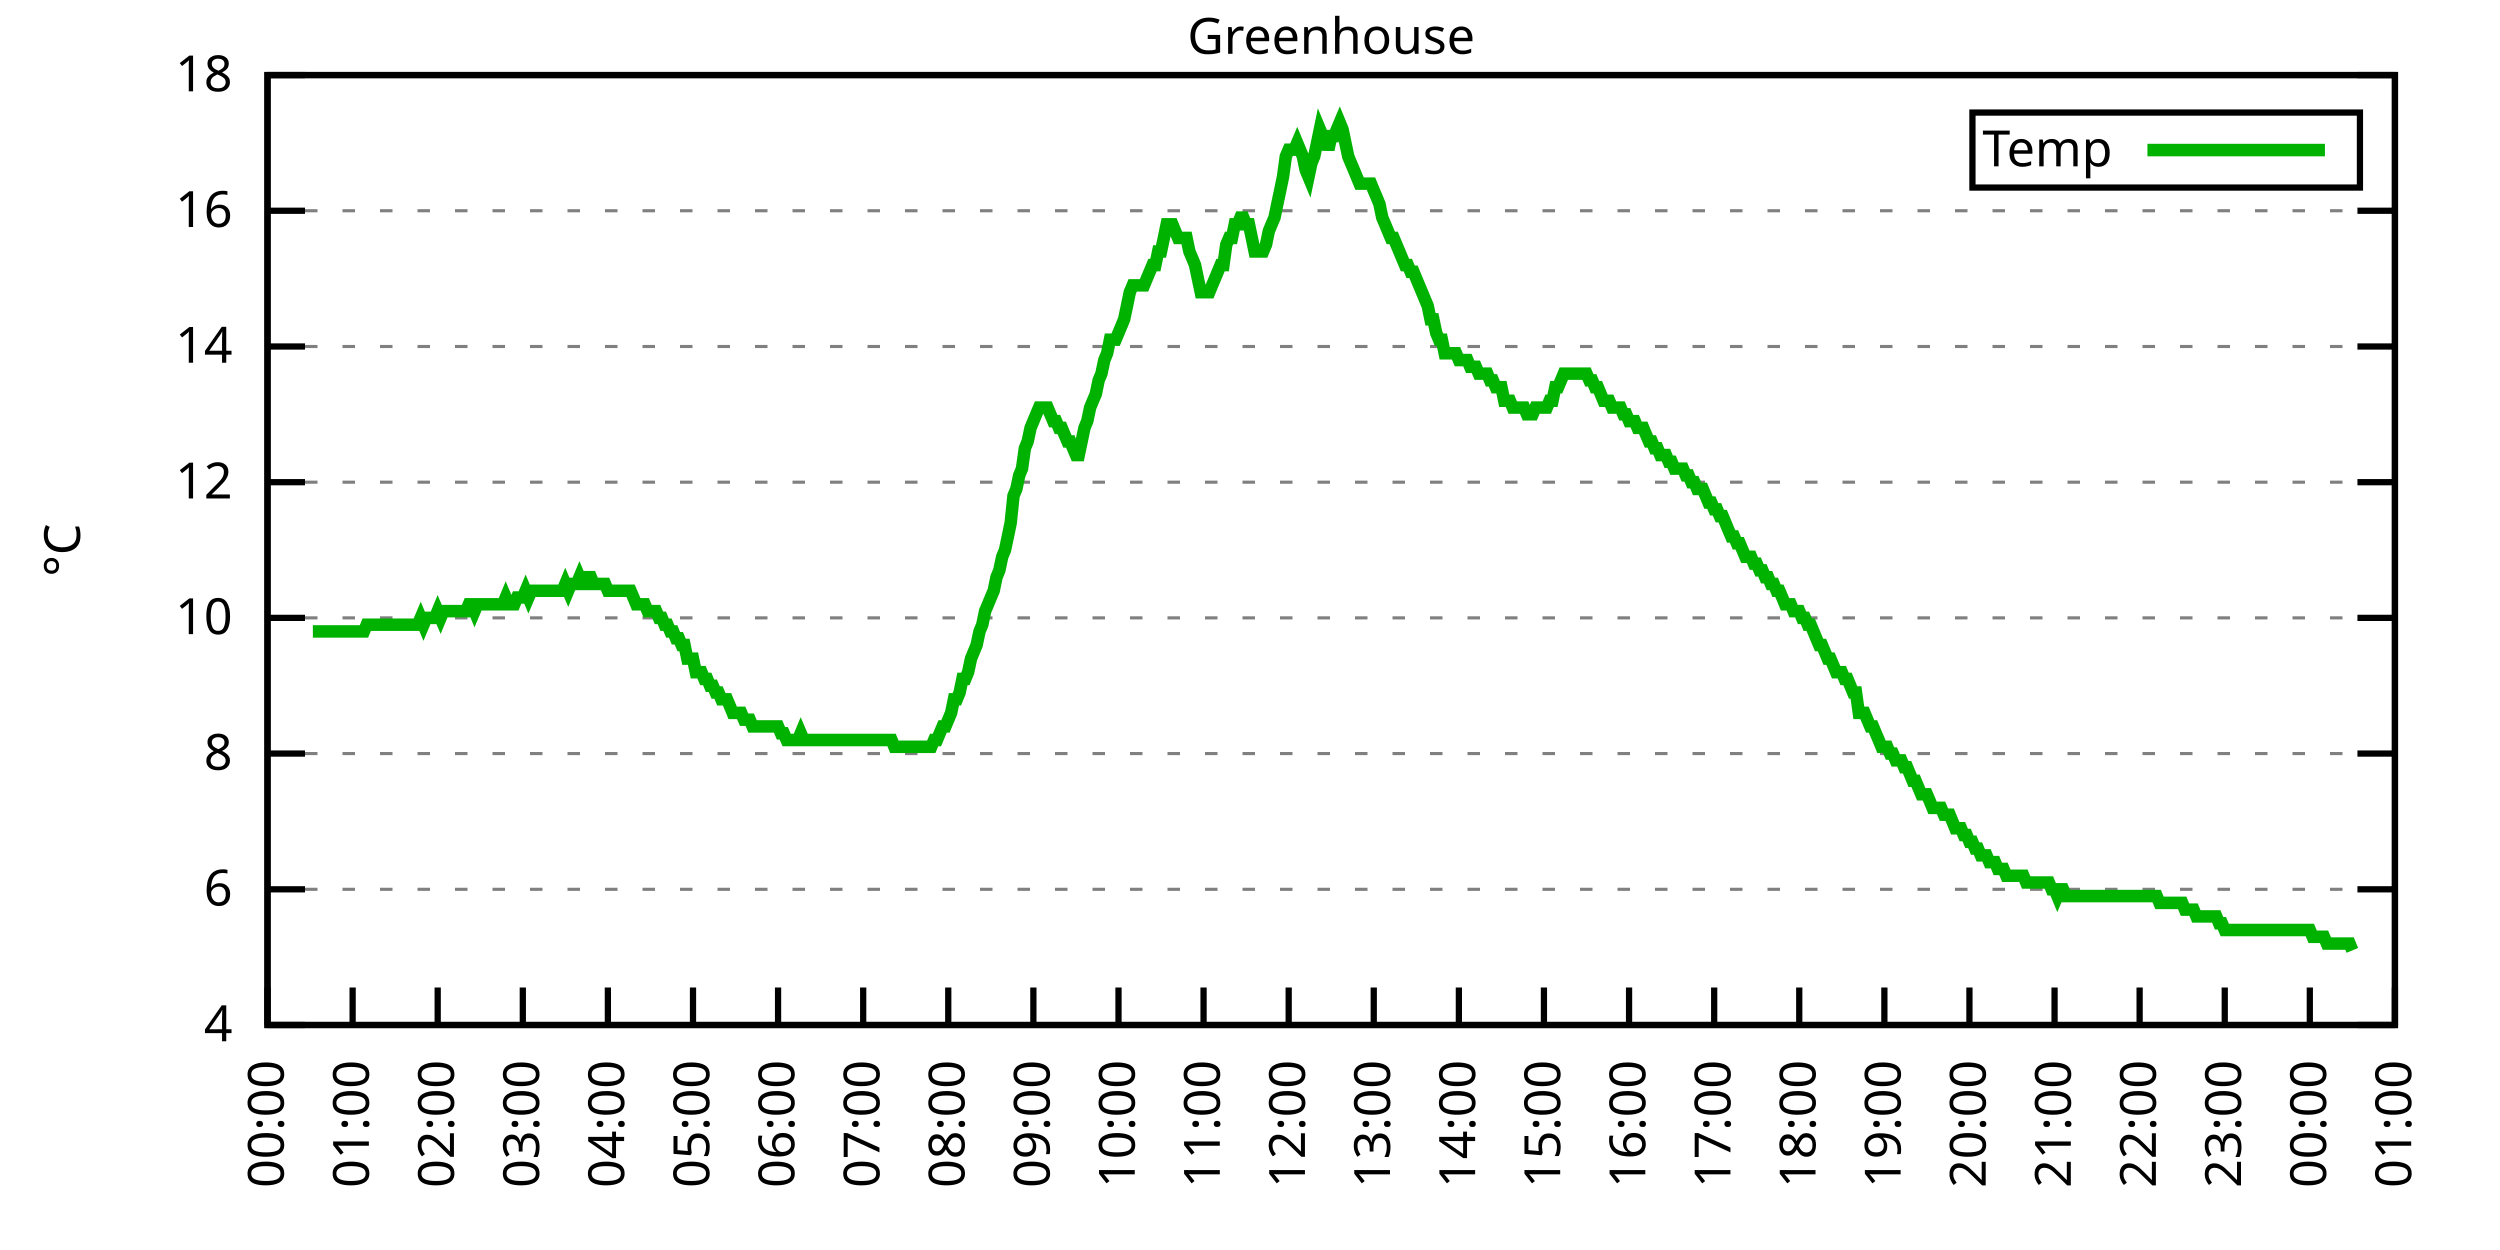
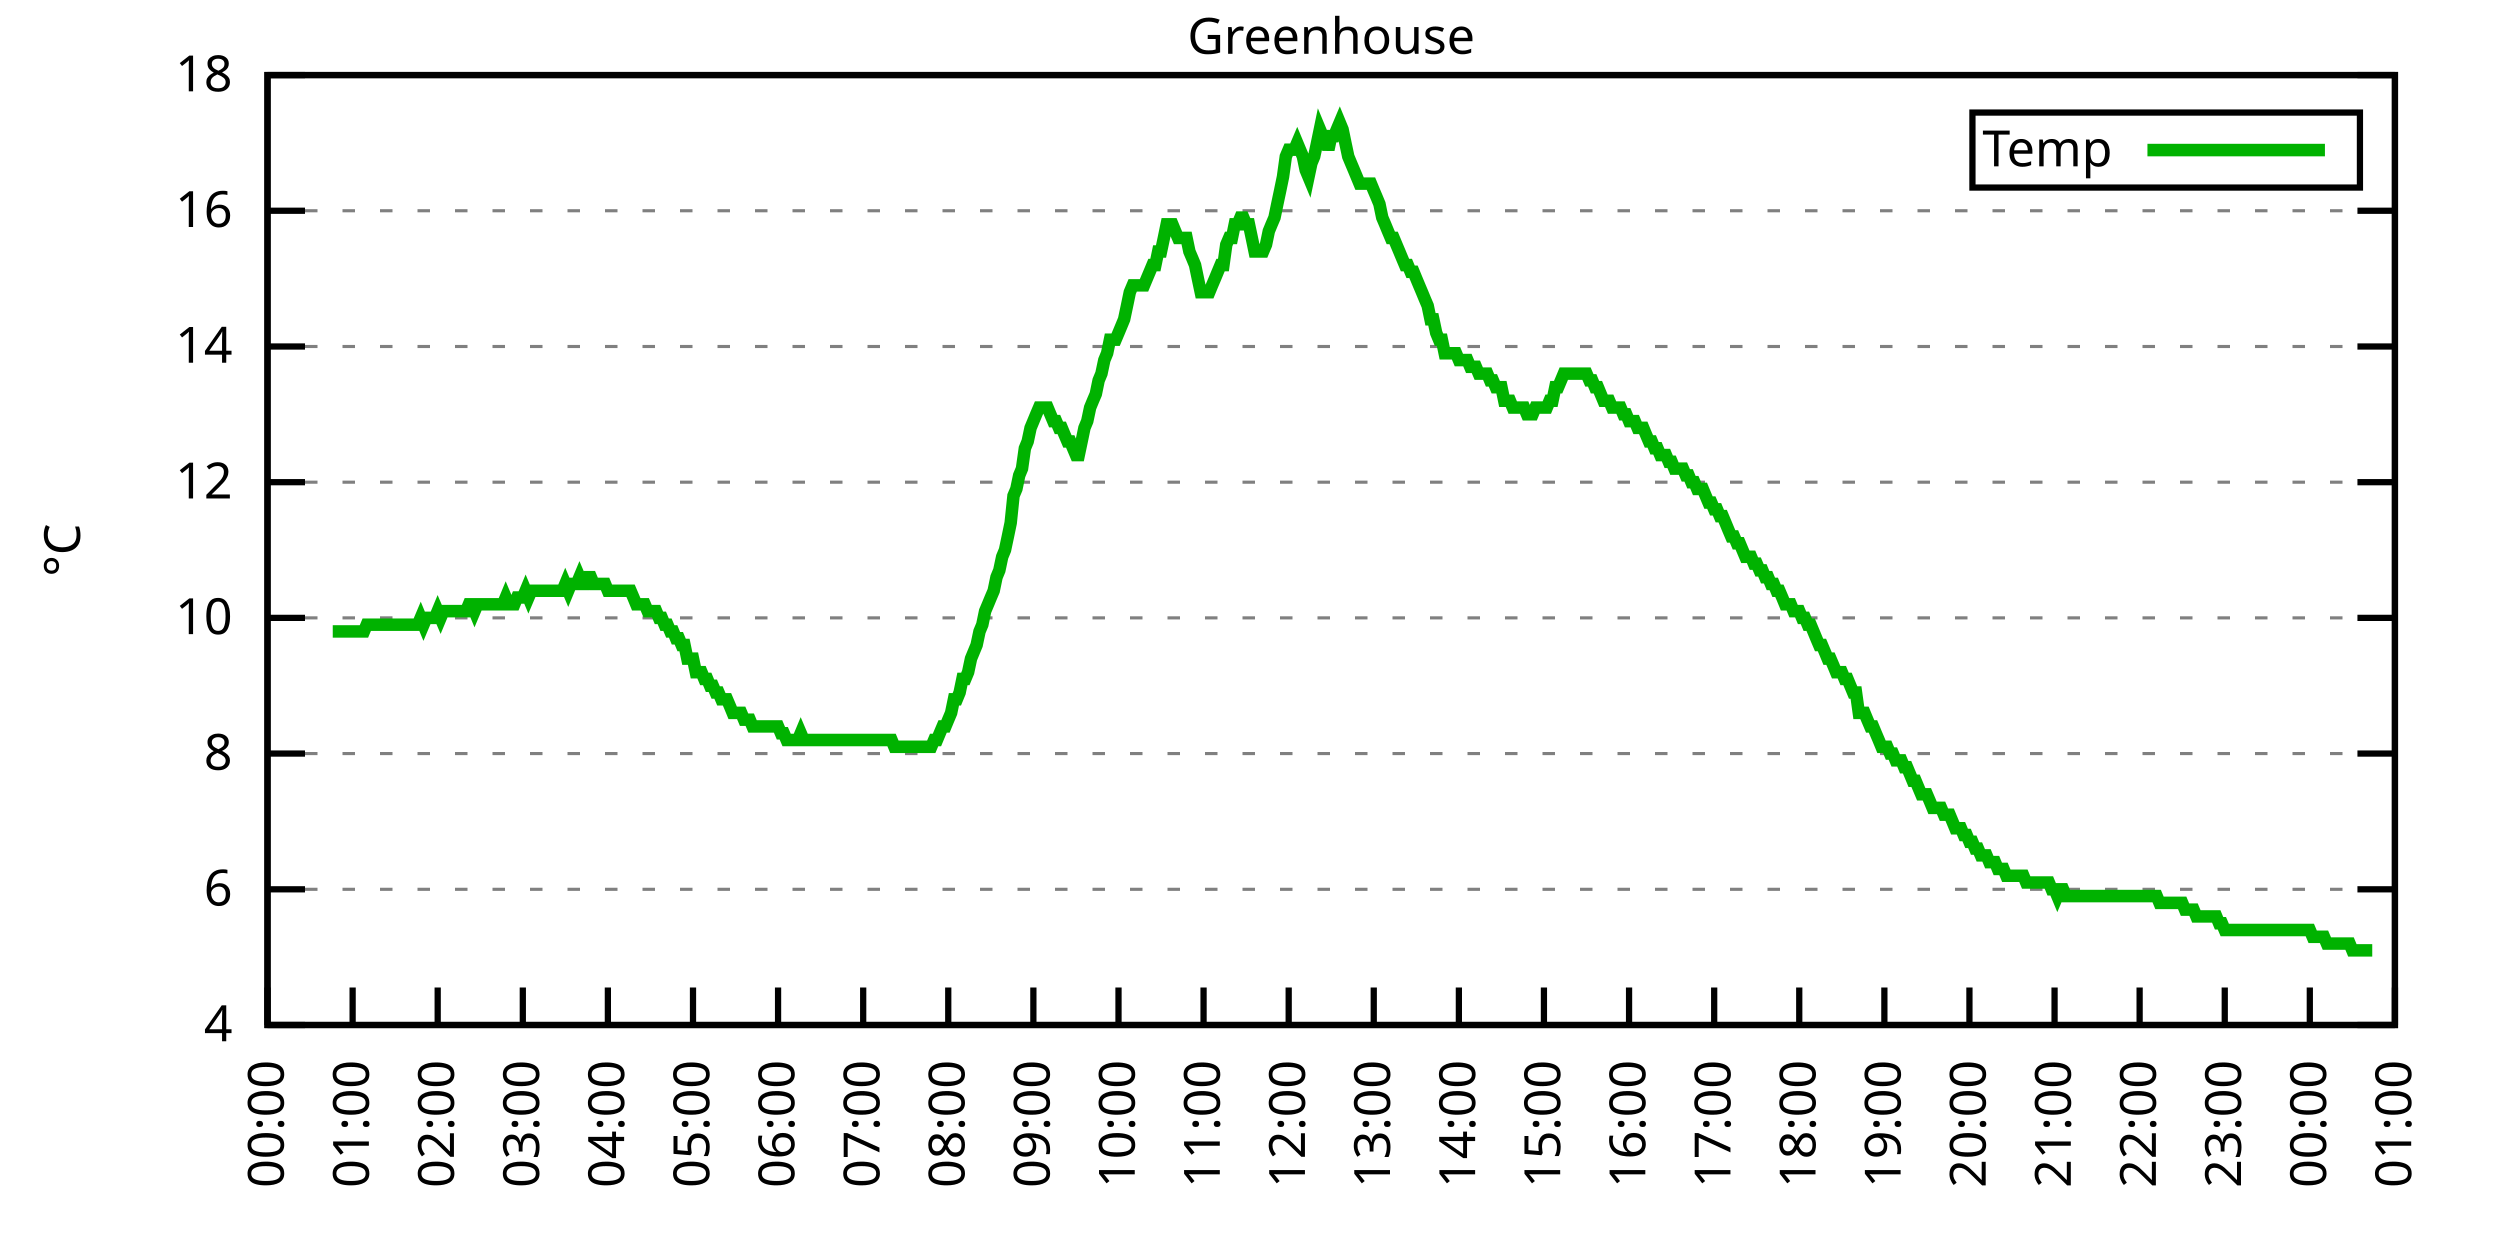
<svg xmlns="http://www.w3.org/2000/svg" xmlns:xlink="http://www.w3.org/1999/xlink" width="400" height="200" viewBox="0 0 400 200">
  <g id="gnuplot_canvas">
    <rect x="0" y="0" width="400" height="200" fill="none" />
    <defs>
      <circle id="gpDot" r="0.5" stroke-width="0.5" stroke="currentColor" />
      <path id="gpPt0" stroke-width="0.333" stroke="currentColor" d="M-1,0 h2 M0,-1 v2" />
      <path id="gpPt1" stroke-width="0.333" stroke="currentColor" d="M-1,-1 L1,1 M1,-1 L-1,1" />
      <path id="gpPt2" stroke-width="0.333" stroke="currentColor" d="M-1,0 L1,0 M0,-1 L0,1 M-1,-1 L1,1 M-1,1 L1,-1" />
      <rect id="gpPt3" stroke-width="0.333" stroke="currentColor" x="-1" y="-1" width="2" height="2" />
      <rect id="gpPt4" stroke-width="0.333" stroke="currentColor" fill="currentColor" x="-1" y="-1" width="2" height="2" />
      <circle id="gpPt5" stroke-width="0.333" stroke="currentColor" cx="0" cy="0" r="1" />
      <use xlink:href="#gpPt5" id="gpPt6" fill="currentColor" stroke="none" />
      <path id="gpPt7" stroke-width="0.333" stroke="currentColor" d="M0,-1.33 L-1.33,0.67 L1.33,0.67 z" />
      <use xlink:href="#gpPt7" id="gpPt8" fill="currentColor" stroke="none" />
      <use xlink:href="#gpPt7" id="gpPt9" stroke="currentColor" transform="rotate(180)" />
      <use xlink:href="#gpPt9" id="gpPt10" fill="currentColor" stroke="none" />
      <use xlink:href="#gpPt3" id="gpPt11" stroke="currentColor" transform="rotate(45)" />
      <use xlink:href="#gpPt11" id="gpPt12" fill="currentColor" stroke="none" />
      <path id="gpPt13" stroke-width="0.333" stroke="currentColor" d="M0,1.330 L1.265,0.411 L0.782,-1.067 L-0.782,-1.076 L-1.265,0.411 z" />
      <use xlink:href="#gpPt13" id="gpPt14" fill="currentColor" stroke="none" />
      <filter id="textbox" filterUnits="objectBoundingBox" x="0" y="0" height="1" width="1">
        <feFlood flood-color="white" flood-opacity="1" result="bgnd" />
        <feComposite in="SourceGraphic" in2="bgnd" operator="atop" />
      </filter>
      <filter id="greybox" filterUnits="objectBoundingBox" x="0" y="0" height="1" width="1">
        <feFlood flood-color="lightgrey" flood-opacity="1" result="grey" />
        <feComposite in="SourceGraphic" in2="grey" operator="atop" />
      </filter>
    </defs>
    <g fill="none" color="white" stroke="currentColor" stroke-width="1.00" stroke-linecap="butt" stroke-linejoin="miter">
</g>
    <g fill="none" color="black" stroke="currentColor" stroke-width="1.00" stroke-linecap="butt" stroke-linejoin="miter">
      <g stroke="none" shape-rendering="crispEdges">
        <polygon fill="rgb(255, 255, 255)" points="42.80,164.00 383.18,164.00 383.18,12.02 42.80,12.02 " />
      </g>
    </g>
    <g fill="none" color="black" stroke="currentColor" stroke-width="1.00" stroke-linecap="butt" stroke-linejoin="miter">
</g>
    <g fill="none" color="black" stroke="black" stroke-width="0.50" stroke-linecap="butt" stroke-linejoin="miter">
</g>
    <g fill="none" color="gray" stroke="currentColor" stroke-width="0.50" stroke-linecap="butt" stroke-linejoin="miter">
      <path stroke="gray" stroke-dasharray="2,4" class="gridline" d="M42.80,164.00 L383.19,164.00  " />
    </g>
    <g fill="none" color="gray" stroke="gray" stroke-width="1.00" stroke-linecap="butt" stroke-linejoin="miter">
</g>
    <g fill="none" color="black" stroke="currentColor" stroke-width="1.00" stroke-linecap="butt" stroke-linejoin="miter">
      <path stroke="black" d="M42.80,164.00 L48.80,164.00 M383.19,164.00 L377.19,164.00  " />
      <g transform="translate(37.20,166.60)" stroke="none" fill="black" font-family="Sans" font-size="8.00" text-anchor="end">
        <text>
          <tspan font-family="Sans"> 4</tspan>
        </text>
      </g>
    </g>
    <g fill="none" color="black" stroke="currentColor" stroke-width="1.00" stroke-linecap="butt" stroke-linejoin="miter">
</g>
    <g fill="none" color="black" stroke="black" stroke-width="0.50" stroke-linecap="butt" stroke-linejoin="miter">
</g>
    <g fill="none" color="gray" stroke="currentColor" stroke-width="0.50" stroke-linecap="butt" stroke-linejoin="miter">
      <path stroke="gray" stroke-dasharray="2,4" class="gridline" d="M42.80,142.29 L383.19,142.29  " />
    </g>
    <g fill="none" color="gray" stroke="gray" stroke-width="1.00" stroke-linecap="butt" stroke-linejoin="miter">
</g>
    <g fill="none" color="black" stroke="currentColor" stroke-width="1.00" stroke-linecap="butt" stroke-linejoin="miter">
      <path stroke="black" d="M42.80,142.29 L48.80,142.29 M383.19,142.29 L377.19,142.29  " />
      <g transform="translate(37.20,144.89)" stroke="none" fill="black" font-family="Sans" font-size="8.00" text-anchor="end">
        <text>
          <tspan font-family="Sans"> 6</tspan>
        </text>
      </g>
    </g>
    <g fill="none" color="black" stroke="currentColor" stroke-width="1.00" stroke-linecap="butt" stroke-linejoin="miter">
</g>
    <g fill="none" color="black" stroke="black" stroke-width="0.50" stroke-linecap="butt" stroke-linejoin="miter">
</g>
    <g fill="none" color="gray" stroke="currentColor" stroke-width="0.50" stroke-linecap="butt" stroke-linejoin="miter">
      <path stroke="gray" stroke-dasharray="2,4" class="gridline" d="M42.80,120.57 L383.19,120.57  " />
    </g>
    <g fill="none" color="gray" stroke="gray" stroke-width="1.00" stroke-linecap="butt" stroke-linejoin="miter">
</g>
    <g fill="none" color="black" stroke="currentColor" stroke-width="1.00" stroke-linecap="butt" stroke-linejoin="miter">
      <path stroke="black" d="M42.80,120.57 L48.80,120.57 M383.19,120.57 L377.19,120.57  " />
      <g transform="translate(37.20,123.17)" stroke="none" fill="black" font-family="Sans" font-size="8.00" text-anchor="end">
        <text>
          <tspan font-family="Sans"> 8</tspan>
        </text>
      </g>
    </g>
    <g fill="none" color="black" stroke="currentColor" stroke-width="1.00" stroke-linecap="butt" stroke-linejoin="miter">
</g>
    <g fill="none" color="black" stroke="black" stroke-width="0.50" stroke-linecap="butt" stroke-linejoin="miter">
</g>
    <g fill="none" color="gray" stroke="currentColor" stroke-width="0.50" stroke-linecap="butt" stroke-linejoin="miter">
      <path stroke="gray" stroke-dasharray="2,4" class="gridline" d="M42.80,98.86 L383.19,98.86  " />
    </g>
    <g fill="none" color="gray" stroke="gray" stroke-width="1.00" stroke-linecap="butt" stroke-linejoin="miter">
</g>
    <g fill="none" color="black" stroke="currentColor" stroke-width="1.00" stroke-linecap="butt" stroke-linejoin="miter">
      <path stroke="black" d="M42.80,98.86 L48.80,98.86 M383.19,98.86 L377.19,98.86  " />
      <g transform="translate(37.20,101.46)" stroke="none" fill="black" font-family="Sans" font-size="8.00" text-anchor="end">
        <text>
          <tspan font-family="Sans"> 10</tspan>
        </text>
      </g>
    </g>
    <g fill="none" color="black" stroke="currentColor" stroke-width="1.00" stroke-linecap="butt" stroke-linejoin="miter">
</g>
    <g fill="none" color="black" stroke="black" stroke-width="0.50" stroke-linecap="butt" stroke-linejoin="miter">
</g>
    <g fill="none" color="gray" stroke="currentColor" stroke-width="0.50" stroke-linecap="butt" stroke-linejoin="miter">
      <path stroke="gray" stroke-dasharray="2,4" class="gridline" d="M42.80,77.15 L383.19,77.15  " />
    </g>
    <g fill="none" color="gray" stroke="gray" stroke-width="1.00" stroke-linecap="butt" stroke-linejoin="miter">
</g>
    <g fill="none" color="black" stroke="currentColor" stroke-width="1.00" stroke-linecap="butt" stroke-linejoin="miter">
      <path stroke="black" d="M42.80,77.15 L48.80,77.15 M383.19,77.15 L377.19,77.15  " />
      <g transform="translate(37.20,79.75)" stroke="none" fill="black" font-family="Sans" font-size="8.00" text-anchor="end">
        <text>
          <tspan font-family="Sans"> 12</tspan>
        </text>
      </g>
    </g>
    <g fill="none" color="black" stroke="currentColor" stroke-width="1.00" stroke-linecap="butt" stroke-linejoin="miter">
</g>
    <g fill="none" color="black" stroke="black" stroke-width="0.50" stroke-linecap="butt" stroke-linejoin="miter">
</g>
    <g fill="none" color="gray" stroke="currentColor" stroke-width="0.50" stroke-linecap="butt" stroke-linejoin="miter">
      <path stroke="gray" stroke-dasharray="2,4" class="gridline" d="M42.80,55.44 L383.19,55.44  " />
    </g>
    <g fill="none" color="gray" stroke="gray" stroke-width="1.00" stroke-linecap="butt" stroke-linejoin="miter">
</g>
    <g fill="none" color="black" stroke="currentColor" stroke-width="1.00" stroke-linecap="butt" stroke-linejoin="miter">
      <path stroke="black" d="M42.80,55.44 L48.80,55.44 M383.19,55.44 L377.19,55.44  " />
      <g transform="translate(37.20,58.04)" stroke="none" fill="black" font-family="Sans" font-size="8.00" text-anchor="end">
        <text>
          <tspan font-family="Sans"> 14</tspan>
        </text>
      </g>
    </g>
    <g fill="none" color="black" stroke="currentColor" stroke-width="1.00" stroke-linecap="butt" stroke-linejoin="miter">
</g>
    <g fill="none" color="black" stroke="black" stroke-width="0.50" stroke-linecap="butt" stroke-linejoin="miter">
</g>
    <g fill="none" color="gray" stroke="currentColor" stroke-width="0.50" stroke-linecap="butt" stroke-linejoin="miter">
      <path stroke="gray" stroke-dasharray="2,4" class="gridline" d="M42.80,33.72 L383.19,33.72  " />
    </g>
    <g fill="none" color="gray" stroke="gray" stroke-width="1.00" stroke-linecap="butt" stroke-linejoin="miter">
</g>
    <g fill="none" color="black" stroke="currentColor" stroke-width="1.00" stroke-linecap="butt" stroke-linejoin="miter">
      <path stroke="black" d="M42.80,33.72 L48.80,33.72 M383.19,33.72 L377.19,33.72  " />
      <g transform="translate(37.20,36.32)" stroke="none" fill="black" font-family="Sans" font-size="8.00" text-anchor="end">
        <text>
          <tspan font-family="Sans"> 16</tspan>
        </text>
      </g>
    </g>
    <g fill="none" color="black" stroke="currentColor" stroke-width="1.00" stroke-linecap="butt" stroke-linejoin="miter">
</g>
    <g fill="none" color="black" stroke="black" stroke-width="0.50" stroke-linecap="butt" stroke-linejoin="miter">
</g>
    <g fill="none" color="gray" stroke="currentColor" stroke-width="0.50" stroke-linecap="butt" stroke-linejoin="miter">
      <path stroke="gray" stroke-dasharray="2,4" class="gridline" d="M42.80,12.01 L383.19,12.01  " />
    </g>
    <g fill="none" color="gray" stroke="gray" stroke-width="1.00" stroke-linecap="butt" stroke-linejoin="miter">
</g>
    <g fill="none" color="black" stroke="currentColor" stroke-width="1.00" stroke-linecap="butt" stroke-linejoin="miter">
      <path stroke="black" d="M42.80,12.01 L48.80,12.01 M383.19,12.01 L377.19,12.01  " />
      <g transform="translate(37.20,14.61)" stroke="none" fill="black" font-family="Sans" font-size="8.00" text-anchor="end">
        <text>
          <tspan font-family="Sans"> 18</tspan>
        </text>
      </g>
    </g>
    <g fill="none" color="black" stroke="currentColor" stroke-width="1.00" stroke-linecap="butt" stroke-linejoin="miter">
      <path stroke="black" d="M42.80,164.00 L42.80,158.00  " />
      <g transform="translate(45.40,169.60) rotate(270.00)" stroke="none" fill="black" font-family="Sans" font-size="8.00" text-anchor="end">
        <text>
          <tspan font-family="Sans">00:00</tspan>
        </text>
      </g>
    </g>
    <g fill="none" color="black" stroke="currentColor" stroke-width="1.00" stroke-linecap="butt" stroke-linejoin="miter">
      <path stroke="black" d="M56.42,164.00 L56.42,158.00  " />
      <g transform="translate(59.02,169.60) rotate(270.00)" stroke="none" fill="black" font-family="Sans" font-size="8.00" text-anchor="end">
        <text>
          <tspan font-family="Sans">01:00</tspan>
        </text>
      </g>
    </g>
    <g fill="none" color="black" stroke="currentColor" stroke-width="1.00" stroke-linecap="butt" stroke-linejoin="miter">
      <path stroke="black" d="M70.03,164.00 L70.03,158.00  " />
      <g transform="translate(72.63,169.60) rotate(270.00)" stroke="none" fill="black" font-family="Sans" font-size="8.00" text-anchor="end">
        <text>
          <tspan font-family="Sans">02:00</tspan>
        </text>
      </g>
    </g>
    <g fill="none" color="black" stroke="currentColor" stroke-width="1.00" stroke-linecap="butt" stroke-linejoin="miter">
      <path stroke="black" d="M83.65,164.00 L83.65,158.00  " />
      <g transform="translate(86.25,169.60) rotate(270.00)" stroke="none" fill="black" font-family="Sans" font-size="8.00" text-anchor="end">
        <text>
          <tspan font-family="Sans">03:00</tspan>
        </text>
      </g>
    </g>
    <g fill="none" color="black" stroke="currentColor" stroke-width="1.00" stroke-linecap="butt" stroke-linejoin="miter">
      <path stroke="black" d="M97.26,164.00 L97.26,158.00  " />
      <g transform="translate(99.86,169.60) rotate(270.00)" stroke="none" fill="black" font-family="Sans" font-size="8.00" text-anchor="end">
        <text>
          <tspan font-family="Sans">04:00</tspan>
        </text>
      </g>
    </g>
    <g fill="none" color="black" stroke="currentColor" stroke-width="1.00" stroke-linecap="butt" stroke-linejoin="miter">
      <path stroke="black" d="M110.88,164.00 L110.88,158.00  " />
      <g transform="translate(113.48,169.60) rotate(270.00)" stroke="none" fill="black" font-family="Sans" font-size="8.00" text-anchor="end">
        <text>
          <tspan font-family="Sans">05:00</tspan>
        </text>
      </g>
    </g>
    <g fill="none" color="black" stroke="currentColor" stroke-width="1.00" stroke-linecap="butt" stroke-linejoin="miter">
      <path stroke="black" d="M124.49,164.00 L124.49,158.00  " />
      <g transform="translate(127.09,169.60) rotate(270.00)" stroke="none" fill="black" font-family="Sans" font-size="8.00" text-anchor="end">
        <text>
          <tspan font-family="Sans">06:00</tspan>
        </text>
      </g>
    </g>
    <g fill="none" color="black" stroke="currentColor" stroke-width="1.00" stroke-linecap="butt" stroke-linejoin="miter">
      <path stroke="black" d="M138.11,164.00 L138.11,158.00  " />
      <g transform="translate(140.71,169.60) rotate(270.00)" stroke="none" fill="black" font-family="Sans" font-size="8.00" text-anchor="end">
        <text>
          <tspan font-family="Sans">07:00</tspan>
        </text>
      </g>
    </g>
    <g fill="none" color="black" stroke="currentColor" stroke-width="1.00" stroke-linecap="butt" stroke-linejoin="miter">
      <path stroke="black" d="M151.72,164.00 L151.72,158.00  " />
      <g transform="translate(154.32,169.60) rotate(270.00)" stroke="none" fill="black" font-family="Sans" font-size="8.00" text-anchor="end">
        <text>
          <tspan font-family="Sans">08:00</tspan>
        </text>
      </g>
    </g>
    <g fill="none" color="black" stroke="currentColor" stroke-width="1.00" stroke-linecap="butt" stroke-linejoin="miter">
      <path stroke="black" d="M165.34,164.00 L165.34,158.00  " />
      <g transform="translate(167.94,169.60) rotate(270.00)" stroke="none" fill="black" font-family="Sans" font-size="8.00" text-anchor="end">
        <text>
          <tspan font-family="Sans">09:00</tspan>
        </text>
      </g>
    </g>
    <g fill="none" color="black" stroke="currentColor" stroke-width="1.00" stroke-linecap="butt" stroke-linejoin="miter">
      <path stroke="black" d="M178.96,164.00 L178.96,158.00  " />
      <g transform="translate(181.56,169.60) rotate(270.00)" stroke="none" fill="black" font-family="Sans" font-size="8.00" text-anchor="end">
        <text>
          <tspan font-family="Sans">10:00</tspan>
        </text>
      </g>
    </g>
    <g fill="none" color="black" stroke="currentColor" stroke-width="1.00" stroke-linecap="butt" stroke-linejoin="miter">
      <path stroke="black" d="M192.57,164.00 L192.57,158.00  " />
      <g transform="translate(195.17,169.60) rotate(270.00)" stroke="none" fill="black" font-family="Sans" font-size="8.00" text-anchor="end">
        <text>
          <tspan font-family="Sans">11:00</tspan>
        </text>
      </g>
    </g>
    <g fill="none" color="black" stroke="currentColor" stroke-width="1.00" stroke-linecap="butt" stroke-linejoin="miter">
      <path stroke="black" d="M206.19,164.00 L206.19,158.00  " />
      <g transform="translate(208.79,169.60) rotate(270.00)" stroke="none" fill="black" font-family="Sans" font-size="8.00" text-anchor="end">
        <text>
          <tspan font-family="Sans">12:00</tspan>
        </text>
      </g>
    </g>
    <g fill="none" color="black" stroke="currentColor" stroke-width="1.00" stroke-linecap="butt" stroke-linejoin="miter">
      <path stroke="black" d="M219.80,164.00 L219.80,158.00  " />
      <g transform="translate(222.40,169.60) rotate(270.00)" stroke="none" fill="black" font-family="Sans" font-size="8.00" text-anchor="end">
        <text>
          <tspan font-family="Sans">13:00</tspan>
        </text>
      </g>
    </g>
    <g fill="none" color="black" stroke="currentColor" stroke-width="1.00" stroke-linecap="butt" stroke-linejoin="miter">
      <path stroke="black" d="M233.42,164.00 L233.42,158.00  " />
      <g transform="translate(236.02,169.60) rotate(270.00)" stroke="none" fill="black" font-family="Sans" font-size="8.00" text-anchor="end">
        <text>
          <tspan font-family="Sans">14:00</tspan>
        </text>
      </g>
    </g>
    <g fill="none" color="black" stroke="currentColor" stroke-width="1.00" stroke-linecap="butt" stroke-linejoin="miter">
      <path stroke="black" d="M247.03,164.00 L247.03,158.00  " />
      <g transform="translate(249.63,169.60) rotate(270.00)" stroke="none" fill="black" font-family="Sans" font-size="8.00" text-anchor="end">
        <text>
          <tspan font-family="Sans">15:00</tspan>
        </text>
      </g>
    </g>
    <g fill="none" color="black" stroke="currentColor" stroke-width="1.00" stroke-linecap="butt" stroke-linejoin="miter">
      <path stroke="black" d="M260.65,164.00 L260.65,158.00  " />
      <g transform="translate(263.25,169.60) rotate(270.00)" stroke="none" fill="black" font-family="Sans" font-size="8.00" text-anchor="end">
        <text>
          <tspan font-family="Sans">16:00</tspan>
        </text>
      </g>
    </g>
    <g fill="none" color="black" stroke="currentColor" stroke-width="1.00" stroke-linecap="butt" stroke-linejoin="miter">
      <path stroke="black" d="M274.27,164.00 L274.27,158.00  " />
      <g transform="translate(276.87,169.60) rotate(270.00)" stroke="none" fill="black" font-family="Sans" font-size="8.00" text-anchor="end">
        <text>
          <tspan font-family="Sans">17:00</tspan>
        </text>
      </g>
    </g>
    <g fill="none" color="black" stroke="currentColor" stroke-width="1.00" stroke-linecap="butt" stroke-linejoin="miter">
      <path stroke="black" d="M287.88,164.00 L287.88,158.00  " />
      <g transform="translate(290.48,169.60) rotate(270.00)" stroke="none" fill="black" font-family="Sans" font-size="8.00" text-anchor="end">
        <text>
          <tspan font-family="Sans">18:00</tspan>
        </text>
      </g>
    </g>
    <g fill="none" color="black" stroke="currentColor" stroke-width="1.00" stroke-linecap="butt" stroke-linejoin="miter">
      <path stroke="black" d="M301.50,164.00 L301.50,158.00  " />
      <g transform="translate(304.10,169.60) rotate(270.00)" stroke="none" fill="black" font-family="Sans" font-size="8.00" text-anchor="end">
        <text>
          <tspan font-family="Sans">19:00</tspan>
        </text>
      </g>
    </g>
    <g fill="none" color="black" stroke="currentColor" stroke-width="1.00" stroke-linecap="butt" stroke-linejoin="miter">
      <path stroke="black" d="M315.11,164.00 L315.11,158.00  " />
      <g transform="translate(317.71,169.60) rotate(270.00)" stroke="none" fill="black" font-family="Sans" font-size="8.00" text-anchor="end">
        <text>
          <tspan font-family="Sans">20:00</tspan>
        </text>
      </g>
    </g>
    <g fill="none" color="black" stroke="currentColor" stroke-width="1.00" stroke-linecap="butt" stroke-linejoin="miter">
      <path stroke="black" d="M328.73,164.00 L328.73,158.00  " />
      <g transform="translate(331.33,169.60) rotate(270.00)" stroke="none" fill="black" font-family="Sans" font-size="8.00" text-anchor="end">
        <text>
          <tspan font-family="Sans">21:00</tspan>
        </text>
      </g>
    </g>
    <g fill="none" color="black" stroke="currentColor" stroke-width="1.00" stroke-linecap="butt" stroke-linejoin="miter">
      <path stroke="black" d="M342.34,164.00 L342.34,158.00  " />
      <g transform="translate(344.94,169.60) rotate(270.00)" stroke="none" fill="black" font-family="Sans" font-size="8.00" text-anchor="end">
        <text>
          <tspan font-family="Sans">22:00</tspan>
        </text>
      </g>
    </g>
    <g fill="none" color="black" stroke="currentColor" stroke-width="1.00" stroke-linecap="butt" stroke-linejoin="miter">
      <path stroke="black" d="M355.96,164.00 L355.96,158.00  " />
      <g transform="translate(358.56,169.60) rotate(270.00)" stroke="none" fill="black" font-family="Sans" font-size="8.00" text-anchor="end">
        <text>
          <tspan font-family="Sans">23:00</tspan>
        </text>
      </g>
    </g>
    <g fill="none" color="black" stroke="currentColor" stroke-width="1.00" stroke-linecap="butt" stroke-linejoin="miter">
      <path stroke="black" d="M369.57,164.00 L369.57,158.00  " />
      <g transform="translate(372.17,169.60) rotate(270.00)" stroke="none" fill="black" font-family="Sans" font-size="8.00" text-anchor="end">
        <text>
          <tspan font-family="Sans">00:00</tspan>
        </text>
      </g>
    </g>
    <g fill="none" color="black" stroke="currentColor" stroke-width="1.00" stroke-linecap="butt" stroke-linejoin="miter">
      <path stroke="black" d="M383.19,164.00 L383.19,158.00  " />
      <g transform="translate(385.79,169.60) rotate(270.00)" stroke="none" fill="black" font-family="Sans" font-size="8.00" text-anchor="end">
        <text>
          <tspan font-family="Sans">01:00</tspan>
        </text>
      </g>
    </g>
    <g fill="none" color="black" stroke="currentColor" stroke-width="1.00" stroke-linecap="butt" stroke-linejoin="miter">
</g>
    <g fill="none" color="black" stroke="currentColor" stroke-width="1.00" stroke-linecap="butt" stroke-linejoin="miter">
      <path stroke="black" d="M42.80,12.01 L42.80,164.00 L383.19,164.00 L383.19,12.01 L42.80,12.01 Z  " />
    </g>
    <g fill="none" color="black" stroke="currentColor" stroke-width="1.00" stroke-linecap="butt" stroke-linejoin="miter">
</g>
    <g fill="none" color="black" stroke="currentColor" stroke-width="1.00" stroke-linecap="butt" stroke-linejoin="miter">
      <path stroke="black" d="M315.59,30.01 L315.59,18.01 L377.59,18.01 L377.59,30.01 L315.59,30.01 Z  " />
    </g>
    <g id="Greenhouse_plot_1">
      <g fill="none" color="white" stroke="black" stroke-width="2.00" stroke-linecap="butt" stroke-linejoin="miter">
</g>
      <g fill="none" color="black" stroke="currentColor" stroke-width="2.00" stroke-linecap="butt" stroke-linejoin="miter">
        <g transform="translate(337.99,26.61)" stroke="none" fill="black" font-family="Sans" font-size="8.00" text-anchor="end">
          <text>
            <tspan font-family="Sans">Temp</tspan>
          </text>
        </g>
      </g>
      <g fill="none" color="black" stroke="currentColor" stroke-width="2.00" stroke-linecap="butt" stroke-linejoin="miter">
-         <path stroke="rgb(  0, 178,   0)" d="M343.59,24.01 L371.99,24.01 M50.06,101.03 L50.52,101.03 L50.97,101.03 L51.42,101.03 L51.88,101.03 L52.33,101.03   L52.78,101.03 L53.24,101.03 L53.69,101.03 L54.15,101.03 L54.60,101.03 L55.05,101.03 L55.51,101.03 L55.96,101.03   L56.42,101.03 L56.87,101.03 L57.32,101.03 L57.78,101.03 L58.23,101.03 L58.68,99.95 L59.14,99.95 L59.59,99.95   L60.05,99.95 L60.50,99.95 L60.95,99.95 L61.41,99.95 L61.86,99.95 L62.32,99.95 L62.77,99.95 L63.22,99.95   L63.68,99.95 L64.13,99.95 L64.58,99.95 L65.04,99.95 L65.49,99.95 L65.95,99.95 L66.40,99.95 L66.85,99.95   L67.31,98.86 L67.76,99.95 L68.22,98.86 L68.67,98.86 L69.12,98.86 L69.58,98.86 L70.03,97.78 L70.49,98.86   L70.94,97.78 L71.39,97.78 L71.85,97.78 L72.30,97.78 L72.75,97.78 L73.21,97.78 L73.66,97.78 L74.12,97.78   L74.57,97.78 L75.02,96.69 L75.48,96.69 L75.93,97.78 L76.39,96.69 L76.84,96.69 L77.29,96.69 L77.75,96.69   L78.20,96.69 L78.65,96.69 L79.11,96.69 L79.56,96.69 L80.02,96.69 L80.47,96.69 L80.92,95.60 L81.38,96.69   L81.83,96.69 L82.29,96.69 L82.74,95.60 L83.19,95.60 L83.65,95.60 L84.10,94.52 L84.55,95.60 L85.01,94.52   L85.46,94.52 L85.92,94.52 L86.37,94.52 L86.82,94.52 L87.28,94.52 L87.73,94.52 L88.19,94.52 L88.64,94.52   L89.09,94.52 L89.55,94.52 L90.00,94.52 L90.45,93.43 L90.91,94.52 L91.36,93.43 L91.82,93.43 L92.27,93.43   L92.72,92.35 L93.18,93.43 L93.63,93.43 L94.09,92.35 L94.54,92.35 L94.99,93.43 L95.45,93.43 L95.90,93.43   L96.35,93.43 L96.81,93.43 L97.26,94.52 L97.72,94.52 L98.17,94.52 L98.62,94.52 L99.08,94.52 L99.53,94.52   L99.99,94.52 L100.44,94.52 L100.89,94.52 L101.35,95.60 L101.80,96.69 L102.25,96.69 L102.71,96.69 L103.16,96.69   L103.62,97.78 L104.07,97.78 L104.52,97.78 L104.98,97.78 L105.43,98.86 L105.89,98.86 L106.34,99.95 L106.79,99.95   L107.25,101.03 L107.70,101.03 L108.15,102.12 L108.61,102.12 L109.06,103.20 L109.52,103.20 L109.97,105.38 L110.42,105.38   L110.88,105.38 L111.33,107.55 L111.79,107.55 L112.24,107.55 L112.69,108.63 L113.15,108.63 L113.60,109.72 L114.05,109.72   L114.51,110.80 L114.96,110.80 L115.42,111.89 L115.87,111.89 L116.32,111.89 L116.78,112.97 L117.23,114.06 L117.69,114.06   L118.14,114.06 L118.59,114.06 L119.05,115.15 L119.50,115.15 L119.96,115.15 L120.41,116.23 L120.86,116.23 L121.32,116.23   L121.77,116.23 L122.22,116.23 L122.68,116.23 L123.13,116.23 L123.59,116.23 L124.04,116.23 L124.49,116.23 L124.95,117.32   L125.40,117.32 L125.86,118.40 L126.31,118.40 L126.76,118.40 L127.22,118.40 L127.67,118.40 L128.12,117.32 L128.58,118.40   L129.03,118.40 L129.49,118.40 L129.94,118.40 L130.39,118.40 L130.85,118.40 L131.30,118.40 L131.76,118.40 L132.21,118.40   L132.66,118.40 L133.12,118.40 L133.57,118.40 L134.02,118.40 L134.48,118.40 L134.93,118.40 L135.39,118.40 L135.84,118.40   L136.29,118.40 L136.75,118.40 L137.20,118.40 L137.66,118.40 L138.11,118.40 L138.56,118.40 L139.02,118.40 L139.47,118.40   L139.92,118.40 L140.38,118.40 L140.83,118.40 L141.29,118.40 L141.74,118.40 L142.19,118.40 L142.65,118.40 L143.10,119.49   L143.56,119.49 L144.01,119.49 L144.46,119.49 L144.92,119.49 L145.37,119.49 L145.82,119.49 L146.28,119.49 L146.73,119.49   L147.19,119.49 L147.64,119.49 L148.09,119.49 L148.55,119.49 L149.00,119.49 L149.46,118.40 L149.91,118.40 L150.36,117.32   L150.82,116.23 L151.27,116.23 L151.72,115.15 L152.18,114.06 L152.63,111.89 L153.09,111.89 L153.54,110.80 L153.99,108.63   L154.45,108.63 L154.90,107.55 L155.36,105.38 L155.81,104.29 L156.26,103.20 L156.72,101.03 L157.17,99.95 L157.62,97.78   L158.08,96.69 L158.53,95.60 L158.99,94.52 L159.44,92.35 L159.89,91.26 L160.35,89.09 L160.80,88.00 L161.26,85.83   L161.71,83.66 L162.16,79.32 L162.62,78.23 L163.07,76.06 L163.52,74.98 L163.98,71.72 L164.43,70.63 L164.89,68.46   L165.34,67.38 L165.79,66.29 L166.25,65.21 L166.70,65.21 L167.16,65.21 L167.61,65.21 L168.06,66.29 L168.52,67.38   L168.97,67.38 L169.43,68.46 L169.88,68.46 L170.33,69.55 L170.79,70.63 L171.24,70.63 L171.69,71.72 L172.15,72.81   L172.60,72.81 L173.06,70.63 L173.51,68.46 L173.96,67.38 L174.42,65.21 L174.87,64.12 L175.33,63.04 L175.78,60.86   L176.23,59.78 L176.69,57.61 L177.14,56.52 L177.59,54.35 L178.05,54.35 L178.50,54.35 L178.96,53.26 L179.41,52.18   L179.86,51.09 L180.32,48.92 L180.77,46.75 L181.23,45.66 L181.68,45.66 L182.13,45.66 L182.59,45.66 L183.04,45.66   L183.49,44.58 L183.95,43.49 L184.40,42.41 L184.86,42.41 L185.31,40.24 L185.76,40.24 L186.22,38.07 L186.67,35.89   L187.13,35.89 L187.58,35.89 L188.03,36.98 L188.49,38.07 L188.94,38.07 L189.39,38.07 L189.85,38.07 L190.30,40.24   L190.76,41.32 L191.21,42.41 L191.66,44.58 L192.12,46.75 L192.57,46.75 L193.03,46.75 L193.48,46.75 L193.93,45.66   L194.39,44.58 L194.84,43.49 L195.29,42.41 L195.75,42.41 L196.20,39.15 L196.66,38.07 L197.11,38.07 L197.56,35.89   L198.02,35.89 L198.47,34.81 L198.93,34.81 L199.38,35.89 L199.83,35.89 L200.29,38.07 L200.74,40.24 L201.19,40.24   L201.65,40.24 L202.10,40.24 L202.56,39.15 L203.01,36.98 L203.46,35.89 L203.92,34.81 L204.37,32.64 L204.83,30.47   L205.28,28.29 L205.73,25.04 L206.19,23.95 L206.64,23.95 L207.09,23.95 L207.55,22.87 L208.00,23.95 L208.46,25.04   L208.91,27.21 L209.36,28.29 L209.82,26.12 L210.27,25.04 L210.73,22.87 L211.18,20.70 L211.63,21.78 L212.09,21.78   L212.54,23.95 L213.00,21.78 L213.45,21.78 L213.90,20.70 L214.36,19.61 L214.81,20.70 L215.26,22.87 L215.72,25.04   L216.17,26.12 L216.63,27.21 L217.08,28.29 L217.53,29.38 L217.99,29.38 L218.44,29.38 L218.90,29.38 L219.35,29.38   L219.80,30.47 L220.26,31.55 L220.71,32.64 L221.16,34.81 L221.62,35.89 L222.07,36.98 L222.53,38.07 L222.98,38.07   L223.43,39.15 L223.89,40.24 L224.34,41.32 L224.80,42.41 L225.25,42.41 L225.70,43.49 L226.16,43.49 L226.61,44.58   L227.06,45.66 L227.52,46.75 L227.97,47.84 L228.43,48.92 L228.88,51.09 L229.33,51.09 L229.79,53.26 L230.24,54.35   L230.70,54.35 L231.15,56.52 L231.60,56.52 L232.06,56.52 L232.51,56.52 L232.96,56.52 L233.42,57.61 L233.87,57.61   L234.33,57.61 L234.78,57.61 L235.23,58.69 L235.69,58.69 L236.14,58.69 L236.60,59.78 L237.05,59.78 L237.50,59.78   L237.96,59.78 L238.41,60.86 L238.86,60.86 L239.32,61.95 L239.77,61.95 L240.23,61.95 L240.68,64.12 L241.13,64.12   L241.59,64.12 L242.04,65.21 L242.50,65.21 L242.95,65.21 L243.40,65.21 L243.86,65.21 L244.31,66.29 L244.76,66.29   L245.22,66.29 L245.67,65.21 L246.13,65.21 L246.58,65.21 L247.03,65.21 L247.49,65.21 L247.94,64.12 L248.40,64.12   L248.85,61.95 L249.30,61.95 L249.76,60.86 L250.21,59.78 L250.66,59.78 L251.12,59.78 L251.57,59.78 L252.03,59.78   L252.48,59.78 L252.93,59.78 L253.39,59.78 L253.84,59.78 L254.30,60.86 L254.75,60.86 L255.20,61.95 L255.66,61.95   L256.11,63.04 L256.56,64.12 L257.02,64.12 L257.47,64.12 L257.93,65.21 L258.38,65.21 L258.83,65.21 L259.29,65.21   L259.74,66.29 L260.20,66.29 L260.65,67.38 L261.10,67.38 L261.56,67.38 L262.01,68.46 L262.47,68.46 L262.92,68.46   L263.37,69.55 L263.83,70.63 L264.28,70.63 L264.73,71.72 L265.19,71.72 L265.64,72.81 L266.10,72.81 L266.55,72.81   L267.00,73.89 L267.46,73.89 L267.91,74.98 L268.37,74.98 L268.82,74.98 L269.27,74.98 L269.73,76.06 L270.18,76.06   L270.63,77.15 L271.09,77.15 L271.54,78.23 L272.00,78.23 L272.45,78.23 L272.90,79.32 L273.36,80.41 L273.81,80.41   L274.27,81.49 L274.72,81.49 L275.17,82.58 L275.63,82.58 L276.08,83.66 L276.53,84.75 L276.99,85.83 L277.44,85.83   L277.90,86.92 L278.35,86.92 L278.80,88.00 L279.26,89.09 L279.71,89.09 L280.17,89.09 L280.62,90.18 L281.07,90.18   L281.53,91.26 L281.98,91.26 L282.43,92.35 L282.89,92.35 L283.34,93.43 L283.80,93.43 L284.25,94.52 L284.70,94.52   L285.16,95.60 L285.61,96.69 L286.07,96.69 L286.52,96.69 L286.97,97.78 L287.43,97.78 L287.88,97.78 L288.33,98.86   L288.79,98.86 L289.24,99.95 L289.70,99.95 L290.15,101.03 L290.60,102.12 L291.06,103.20 L291.51,103.20 L291.97,104.29   L292.42,105.38 L292.87,105.38 L293.33,106.46 L293.78,107.55 L294.23,107.55 L294.69,107.55 L295.14,108.63 L295.60,108.63   L296.05,109.72 L296.50,110.80 L296.96,110.80 L297.41,114.06 L297.87,114.06 L298.32,114.06 L298.77,115.15 L299.23,116.23   L299.68,116.23 L300.13,117.32 L300.59,118.40 L301.04,119.49 L301.50,119.49 L301.95,119.49 L302.40,120.57 L302.86,120.57   L303.31,121.66 L303.77,121.66 L304.22,121.66 L304.67,122.75 L305.13,122.75 L305.58,123.83 L306.03,124.92 L306.49,124.92   L306.94,126.00 L307.40,127.09 L307.85,127.09 L308.30,127.09 L308.76,128.17 L309.21,129.26 L309.67,129.26 L310.12,129.26   L310.57,129.26 L311.03,130.35 L311.48,130.35 L311.94,130.35 L312.39,131.43 L312.84,132.52 L313.30,132.52 L313.75,132.52   L314.20,133.60 L314.66,133.60 L315.11,134.69 L315.57,134.69 L316.02,135.77 L316.47,135.77 L316.93,136.86 L317.38,136.86   L317.84,136.86 L318.29,137.94 L318.74,137.94 L319.20,137.94 L319.65,139.03 L320.10,139.03 L320.56,139.03 L321.01,140.12   L321.47,140.12 L321.92,140.12 L322.37,140.12 L322.83,140.12 L323.28,140.12 L323.74,140.12 L324.19,141.20 L324.64,141.20   L325.10,141.20 L325.55,141.20 L326.00,141.20 L326.46,141.20 L326.91,141.20 L327.37,141.20 L327.82,141.20 L328.27,142.29   L328.73,142.29 L329.18,143.37 L329.64,142.29 L330.09,142.29 L330.54,143.37 L331.00,143.37 L331.45,143.37 L331.90,143.37   L332.36,143.37 L332.81,143.37 L333.27,143.37 L333.72,143.37 L334.17,143.37 L334.63,143.37 L335.08,143.37 L335.54,143.37   L335.99,143.37 L336.44,143.37 L336.90,143.37 L337.35,143.37 L337.80,143.37 L338.26,143.37 L338.71,143.37 L339.17,143.37   L339.62,143.37 L340.07,143.37 L340.53,143.37 L340.98,143.37 L341.44,143.37 L341.89,143.37 L342.34,143.37 L342.80,143.37   L343.25,143.37 L343.70,143.37 L344.16,143.37 L344.61,143.37 L345.07,143.37 L345.52,144.46 L345.97,144.46 L346.43,144.46   L346.88,144.46 L347.34,144.46 L347.79,144.46 L348.24,144.46 L348.70,144.46 L349.15,144.46 L349.60,145.54 L350.06,145.54   L350.51,145.54 L350.97,145.54 L351.42,146.63 L351.87,146.63 L352.33,146.63 L352.78,146.63 L353.24,146.63 L353.69,146.63   L354.14,146.63 L354.60,146.63 L355.05,147.72 L355.50,147.72 L355.96,148.80 L356.41,148.80 L356.87,148.80 L357.32,148.80   L357.77,148.80 L358.23,148.80 L358.68,148.80 L359.14,148.80 L359.59,148.80 L360.04,148.80 L360.50,148.80 L360.95,148.80   L361.41,148.80 L361.86,148.80 L362.31,148.80 L362.77,148.80 L363.22,148.80 L363.67,148.80 L364.13,148.80 L364.58,148.80   L365.04,148.80 L365.49,148.80 L365.94,148.80 L366.40,148.80 L366.85,148.80 L367.31,148.80 L367.76,148.80 L368.21,148.80   L368.67,148.80 L369.12,148.80 L369.57,148.80 L370.03,149.89 L370.48,149.89 L370.94,149.89 L371.39,149.89 L371.84,149.89   L372.30,150.97 L372.75,150.97 L373.21,150.97 L373.66,150.97 L374.11,150.97 L374.57,150.97 L375.02,150.97 L375.47,150.97   L375.93,150.97 L376.38,152.06  " />
+         <path stroke="rgb(  0, 178,   0)" d="M343.59,24.01 L371.99,24.01 M53.24,101.03 L53.69,101.03 L54.15,101.03 L54.60,101.03 L55.05,101.03 L55.51,101.03   L55.96,101.03 L56.42,101.03 L56.87,101.03 L57.32,101.03 L57.78,101.03 L58.23,101.03 L58.68,99.95 L59.14,99.95   L59.59,99.95 L60.05,99.95 L60.50,99.95 L60.95,99.95 L61.41,99.95 L61.86,99.95 L62.32,99.95 L62.77,99.95   L63.22,99.95 L63.68,99.95 L64.13,99.95 L64.58,99.95 L65.04,99.95 L65.49,99.95 L65.95,99.95 L66.40,99.95   L66.85,99.95 L67.31,98.86 L67.76,99.95 L68.22,98.86 L68.67,98.86 L69.12,98.86 L69.58,98.86 L70.03,97.78   L70.49,98.86 L70.94,97.78 L71.39,97.78 L71.85,97.78 L72.30,97.78 L72.75,97.78 L73.21,97.78 L73.66,97.78   L74.12,97.78 L74.57,97.78 L75.02,96.69 L75.48,96.69 L75.93,97.78 L76.39,96.69 L76.84,96.69 L77.29,96.69   L77.75,96.69 L78.20,96.69 L78.65,96.69 L79.11,96.69 L79.56,96.69 L80.02,96.69 L80.47,96.69 L80.92,95.60   L81.38,96.69 L81.83,96.69 L82.29,96.69 L82.74,95.60 L83.19,95.60 L83.65,95.60 L84.10,94.52 L84.55,95.60   L85.01,94.52 L85.46,94.52 L85.92,94.52 L86.37,94.52 L86.82,94.52 L87.28,94.52 L87.73,94.52 L88.19,94.52   L88.64,94.52 L89.09,94.52 L89.55,94.52 L90.00,94.52 L90.45,93.43 L90.91,94.52 L91.36,93.43 L91.82,93.43   L92.27,93.43 L92.72,92.35 L93.18,93.43 L93.63,93.43 L94.09,92.35 L94.54,92.35 L94.99,93.43 L95.45,93.43   L95.90,93.43 L96.35,93.43 L96.81,93.43 L97.26,94.52 L97.72,94.52 L98.17,94.52 L98.62,94.52 L99.08,94.52   L99.53,94.52 L99.99,94.52 L100.44,94.52 L100.89,94.52 L101.35,95.60 L101.80,96.69 L102.25,96.69 L102.71,96.69   L103.16,96.69 L103.62,97.78 L104.07,97.78 L104.52,97.78 L104.98,97.78 L105.43,98.86 L105.89,98.86 L106.34,99.95   L106.79,99.95 L107.25,101.03 L107.70,101.03 L108.15,102.12 L108.61,102.12 L109.06,103.20 L109.52,103.20 L109.97,105.38   L110.42,105.38 L110.88,105.38 L111.33,107.55 L111.79,107.55 L112.24,107.55 L112.69,108.63 L113.15,108.63 L113.60,109.72   L114.05,109.72 L114.51,110.80 L114.96,110.80 L115.42,111.89 L115.87,111.89 L116.32,111.89 L116.78,112.97 L117.23,114.06   L117.69,114.06 L118.14,114.06 L118.59,114.06 L119.05,115.15 L119.50,115.15 L119.96,115.15 L120.41,116.23 L120.86,116.23   L121.32,116.23 L121.77,116.23 L122.22,116.23 L122.68,116.23 L123.13,116.23 L123.59,116.23 L124.04,116.23 L124.49,116.23   L124.95,117.32 L125.40,117.32 L125.86,118.40 L126.31,118.40 L126.76,118.40 L127.22,118.40 L127.67,118.40 L128.12,117.32   L128.58,118.40 L129.03,118.40 L129.49,118.40 L129.94,118.40 L130.39,118.40 L130.85,118.40 L131.30,118.40 L131.76,118.40   L132.21,118.40 L132.66,118.40 L133.12,118.40 L133.57,118.40 L134.02,118.40 L134.48,118.40 L134.93,118.40 L135.39,118.40   L135.84,118.40 L136.29,118.40 L136.75,118.40 L137.20,118.40 L137.66,118.40 L138.11,118.40 L138.56,118.40 L139.02,118.40   L139.47,118.40 L139.92,118.40 L140.38,118.40 L140.83,118.40 L141.29,118.40 L141.74,118.40 L142.19,118.40 L142.65,118.40   L143.10,119.49 L143.56,119.49 L144.01,119.49 L144.46,119.49 L144.92,119.49 L145.37,119.49 L145.82,119.49 L146.28,119.49   L146.73,119.49 L147.19,119.49 L147.64,119.49 L148.09,119.49 L148.55,119.49 L149.00,119.49 L149.46,118.40 L149.91,118.40   L150.36,117.32 L150.82,116.23 L151.27,116.23 L151.72,115.15 L152.18,114.06 L152.63,111.89 L153.09,111.89 L153.54,110.80   L153.99,108.63 L154.45,108.63 L154.90,107.55 L155.36,105.38 L155.81,104.29 L156.26,103.20 L156.72,101.03 L157.17,99.95   L157.62,97.78 L158.08,96.69 L158.53,95.60 L158.99,94.52 L159.44,92.35 L159.89,91.26 L160.35,89.09 L160.80,88.00   L161.26,85.83 L161.71,83.66 L162.16,79.32 L162.62,78.23 L163.07,76.06 L163.52,74.98 L163.98,71.72 L164.43,70.63   L164.89,68.46 L165.34,67.38 L165.79,66.29 L166.25,65.21 L166.70,65.21 L167.16,65.21 L167.61,65.21 L168.06,66.29   L168.52,67.38 L168.97,67.38 L169.43,68.46 L169.88,68.46 L170.33,69.55 L170.79,70.63 L171.24,70.63 L171.69,71.72   L172.15,72.81 L172.60,72.81 L173.06,70.63 L173.51,68.46 L173.96,67.38 L174.42,65.21 L174.87,64.12 L175.33,63.04   L175.78,60.86 L176.23,59.78 L176.69,57.61 L177.14,56.52 L177.59,54.35 L178.05,54.35 L178.50,54.35 L178.96,53.26   L179.41,52.18 L179.86,51.09 L180.32,48.92 L180.77,46.75 L181.23,45.66 L181.68,45.66 L182.13,45.66 L182.59,45.66   L183.04,45.66 L183.49,44.58 L183.95,43.49 L184.40,42.41 L184.86,42.41 L185.31,40.24 L185.76,40.24 L186.22,38.07   L186.67,35.89 L187.13,35.89 L187.58,35.89 L188.03,36.98 L188.49,38.07 L188.94,38.07 L189.39,38.07 L189.85,38.07   L190.30,40.24 L190.76,41.32 L191.21,42.41 L191.66,44.58 L192.12,46.75 L192.57,46.75 L193.03,46.75 L193.48,46.75   L193.93,45.66 L194.39,44.58 L194.84,43.49 L195.29,42.41 L195.75,42.41 L196.20,39.15 L196.66,38.07 L197.11,38.07   L197.56,35.89 L198.02,35.89 L198.47,34.81 L198.93,34.81 L199.38,35.89 L199.83,35.89 L200.29,38.07 L200.74,40.24   L201.19,40.24 L201.65,40.24 L202.10,40.24 L202.56,39.15 L203.01,36.98 L203.46,35.89 L203.92,34.81 L204.37,32.64   L204.83,30.47 L205.28,28.29 L205.73,25.04 L206.19,23.95 L206.64,23.95 L207.09,23.95 L207.55,22.87 L208.00,23.95   L208.46,25.04 L208.91,27.21 L209.36,28.29 L209.82,26.12 L210.27,25.04 L210.73,22.87 L211.18,20.70 L211.63,21.78   L212.09,21.78 L212.54,23.95 L213.00,21.78 L213.45,21.78 L213.90,20.70 L214.36,19.61 L214.81,20.70 L215.26,22.87   L215.72,25.04 L216.17,26.12 L216.63,27.21 L217.08,28.29 L217.53,29.38 L217.99,29.38 L218.44,29.38 L218.90,29.38   L219.35,29.38 L219.80,30.47 L220.26,31.55 L220.71,32.64 L221.16,34.81 L221.62,35.89 L222.07,36.98 L222.53,38.07   L222.98,38.07 L223.43,39.15 L223.89,40.24 L224.34,41.32 L224.80,42.41 L225.25,42.41 L225.70,43.49 L226.16,43.49   L226.61,44.58 L227.06,45.66 L227.52,46.75 L227.97,47.84 L228.43,48.92 L228.88,51.09 L229.33,51.09 L229.79,53.26   L230.24,54.35 L230.70,54.35 L231.15,56.52 L231.60,56.52 L232.06,56.52 L232.51,56.52 L232.96,56.52 L233.42,57.61   L233.87,57.61 L234.33,57.61 L234.78,57.61 L235.23,58.69 L235.69,58.69 L236.14,58.69 L236.60,59.78 L237.05,59.78   L237.50,59.78 L237.96,59.78 L238.41,60.86 L238.86,60.86 L239.32,61.95 L239.77,61.95 L240.23,61.95 L240.68,64.12   L241.13,64.12 L241.59,64.12 L242.04,65.21 L242.50,65.21 L242.95,65.21 L243.40,65.21 L243.86,65.21 L244.31,66.29   L244.76,66.29 L245.22,66.29 L245.67,65.21 L246.13,65.21 L246.58,65.21 L247.03,65.21 L247.49,65.21 L247.94,64.12   L248.40,64.12 L248.85,61.95 L249.30,61.95 L249.76,60.86 L250.21,59.78 L250.66,59.78 L251.12,59.78 L251.57,59.78   L252.03,59.78 L252.48,59.78 L252.93,59.78 L253.39,59.78 L253.84,59.78 L254.30,60.86 L254.75,60.86 L255.20,61.95   L255.66,61.95 L256.11,63.04 L256.56,64.12 L257.02,64.12 L257.47,64.12 L257.93,65.21 L258.38,65.21 L258.83,65.21   L259.29,65.21 L259.74,66.29 L260.20,66.29 L260.65,67.38 L261.10,67.38 L261.56,67.38 L262.01,68.46 L262.47,68.46   L262.92,68.46 L263.37,69.55 L263.83,70.63 L264.28,70.63 L264.73,71.72 L265.19,71.72 L265.64,72.81 L266.10,72.81   L266.55,72.81 L267.00,73.89 L267.46,73.89 L267.91,74.98 L268.37,74.98 L268.82,74.98 L269.27,74.98 L269.73,76.06   L270.18,76.06 L270.63,77.15 L271.09,77.15 L271.54,78.23 L272.00,78.23 L272.45,78.23 L272.90,79.32 L273.36,80.41   L273.81,80.41 L274.27,81.49 L274.72,81.49 L275.17,82.58 L275.63,82.58 L276.08,83.66 L276.53,84.75 L276.99,85.83   L277.44,85.83 L277.90,86.92 L278.35,86.92 L278.80,88.00 L279.26,89.09 L279.71,89.09 L280.17,89.09 L280.62,90.18   L281.07,90.18 L281.53,91.26 L281.98,91.26 L282.43,92.35 L282.89,92.35 L283.34,93.43 L283.80,93.43 L284.25,94.52   L284.70,94.52 L285.16,95.60 L285.61,96.69 L286.07,96.69 L286.52,96.69 L286.97,97.78 L287.43,97.78 L287.88,97.78   L288.33,98.86 L288.79,98.86 L289.24,99.95 L289.70,99.95 L290.15,101.03 L290.60,102.12 L291.06,103.20 L291.51,103.20   L291.97,104.29 L292.42,105.38 L292.87,105.38 L293.33,106.46 L293.78,107.55 L294.23,107.55 L294.69,107.55 L295.14,108.63   L295.60,108.63 L296.05,109.72 L296.50,110.80 L296.96,110.80 L297.41,114.06 L297.87,114.06 L298.32,114.06 L298.77,115.15   L299.23,116.23 L299.68,116.23 L300.13,117.32 L300.59,118.40 L301.04,119.49 L301.50,119.49 L301.95,119.49 L302.40,120.57   L302.86,120.57 L303.31,121.66 L303.77,121.66 L304.22,121.66 L304.67,122.75 L305.13,122.75 L305.58,123.83 L306.03,124.92   L306.49,124.92 L306.94,126.00 L307.40,127.09 L307.85,127.09 L308.30,127.09 L308.76,128.17 L309.21,129.26 L309.67,129.26   L310.12,129.26 L310.57,129.26 L311.03,130.35 L311.48,130.35 L311.94,130.35 L312.39,131.43 L312.84,132.52 L313.30,132.52   L313.75,132.52 L314.20,133.60 L314.66,133.60 L315.11,134.69 L315.57,134.69 L316.02,135.77 L316.47,135.77 L316.93,136.86   L317.38,136.86 L317.84,136.86 L318.29,137.94 L318.74,137.94 L319.20,137.94 L319.65,139.03 L320.10,139.03 L320.56,139.03   L321.01,140.12 L321.47,140.12 L321.92,140.12 L322.37,140.12 L322.83,140.12 L323.28,140.12 L323.74,140.12 L324.19,141.20   L324.64,141.20 L325.10,141.20 L325.55,141.20 L326.00,141.20 L326.46,141.20 L326.91,141.20 L327.37,141.20 L327.82,141.20   L328.27,142.29 L328.73,142.29 L329.18,143.37 L329.64,142.29 L330.09,142.29 L330.54,143.37 L331.00,143.37 L331.45,143.37   L331.90,143.37 L332.36,143.37 L332.81,143.37 L333.27,143.37 L333.72,143.37 L334.17,143.37 L334.63,143.37 L335.08,143.37   L335.54,143.37 L335.99,143.37 L336.44,143.37 L336.90,143.37 L337.35,143.37 L337.80,143.37 L338.26,143.37 L338.71,143.37   L339.17,143.37 L339.62,143.37 L340.07,143.37 L340.53,143.37 L340.98,143.37 L341.44,143.37 L341.89,143.37 L342.34,143.37   L342.80,143.37 L343.25,143.37 L343.70,143.37 L344.16,143.37 L344.61,143.37 L345.07,143.37 L345.52,144.46 L345.97,144.46   L346.43,144.46 L346.88,144.46 L347.34,144.46 L347.79,144.46 L348.24,144.46 L348.70,144.46 L349.15,144.46 L349.60,145.54   L350.06,145.54 L350.51,145.54 L350.97,145.54 L351.42,146.63 L351.87,146.63 L352.33,146.63 L352.78,146.63 L353.24,146.63   L353.69,146.63 L354.14,146.63 L354.60,146.63 L355.05,147.72 L355.50,147.72 L355.96,148.80 L356.41,148.80 L356.87,148.80   L357.32,148.80 L357.77,148.80 L358.23,148.80 L358.68,148.80 L359.14,148.80 L359.59,148.80 L360.04,148.80 L360.50,148.80   L360.95,148.80 L361.41,148.80 L361.86,148.80 L362.31,148.80 L362.77,148.80 L363.22,148.80 L363.67,148.80 L364.13,148.80   L364.58,148.80 L365.04,148.80 L365.49,148.80 L365.94,148.80 L366.40,148.80 L366.85,148.80 L367.31,148.80 L367.76,148.80   L368.21,148.80 L368.67,148.80 L369.12,148.80 L369.57,148.80 L370.03,149.89 L370.48,149.89 L370.94,149.89 L371.39,149.89   L371.84,149.89 L372.30,150.97 L372.75,150.97 L373.21,150.97 L373.66,150.97 L374.11,150.97 L374.57,150.97 L375.02,150.97   L375.47,150.97 L375.93,150.97 L376.38,152.06 L376.84,152.06 L377.29,152.06 L377.74,152.06 L378.20,152.06 L378.65,152.06   L379.11,152.06 L379.56,152.06  " />
      </g>
    </g>
    <g fill="none" color="black" stroke="currentColor" stroke-width="2.00" stroke-linecap="butt" stroke-linejoin="miter">
</g>
    <g fill="none" color="black" stroke="black" stroke-width="1.00" stroke-linecap="butt" stroke-linejoin="miter">
</g>
    <g fill="none" color="black" stroke="currentColor" stroke-width="1.00" stroke-linecap="butt" stroke-linejoin="miter">
      <path stroke="black" d="M42.80,12.01 L42.80,164.00 L383.19,164.00 L383.19,12.01 L42.80,12.01 Z  " />
      <g transform="translate(12.80,88.01) rotate(270.00)" stroke="none" fill="black" font-family="Sans" font-size="8.00" text-anchor="middle">
        <text>
          <tspan font-family="Sans">°C</tspan>
        </text>
      </g>
    </g>
    <g fill="none" color="black" stroke="currentColor" stroke-width="1.00" stroke-linecap="butt" stroke-linejoin="miter">
</g>
    <g fill="none" color="black" stroke="currentColor" stroke-width="1.00" stroke-linecap="butt" stroke-linejoin="miter">
      <g transform="translate(212.99,8.61)" stroke="none" fill="black" font-family="Sans" font-size="8.00" text-anchor="middle">
        <text>
          <tspan font-family="Sans">Greenhouse</tspan>
        </text>
      </g>
    </g>
    <g fill="none" color="black" stroke="currentColor" stroke-width="1.00" stroke-linecap="butt" stroke-linejoin="miter">
</g>
  </g>
</svg>
